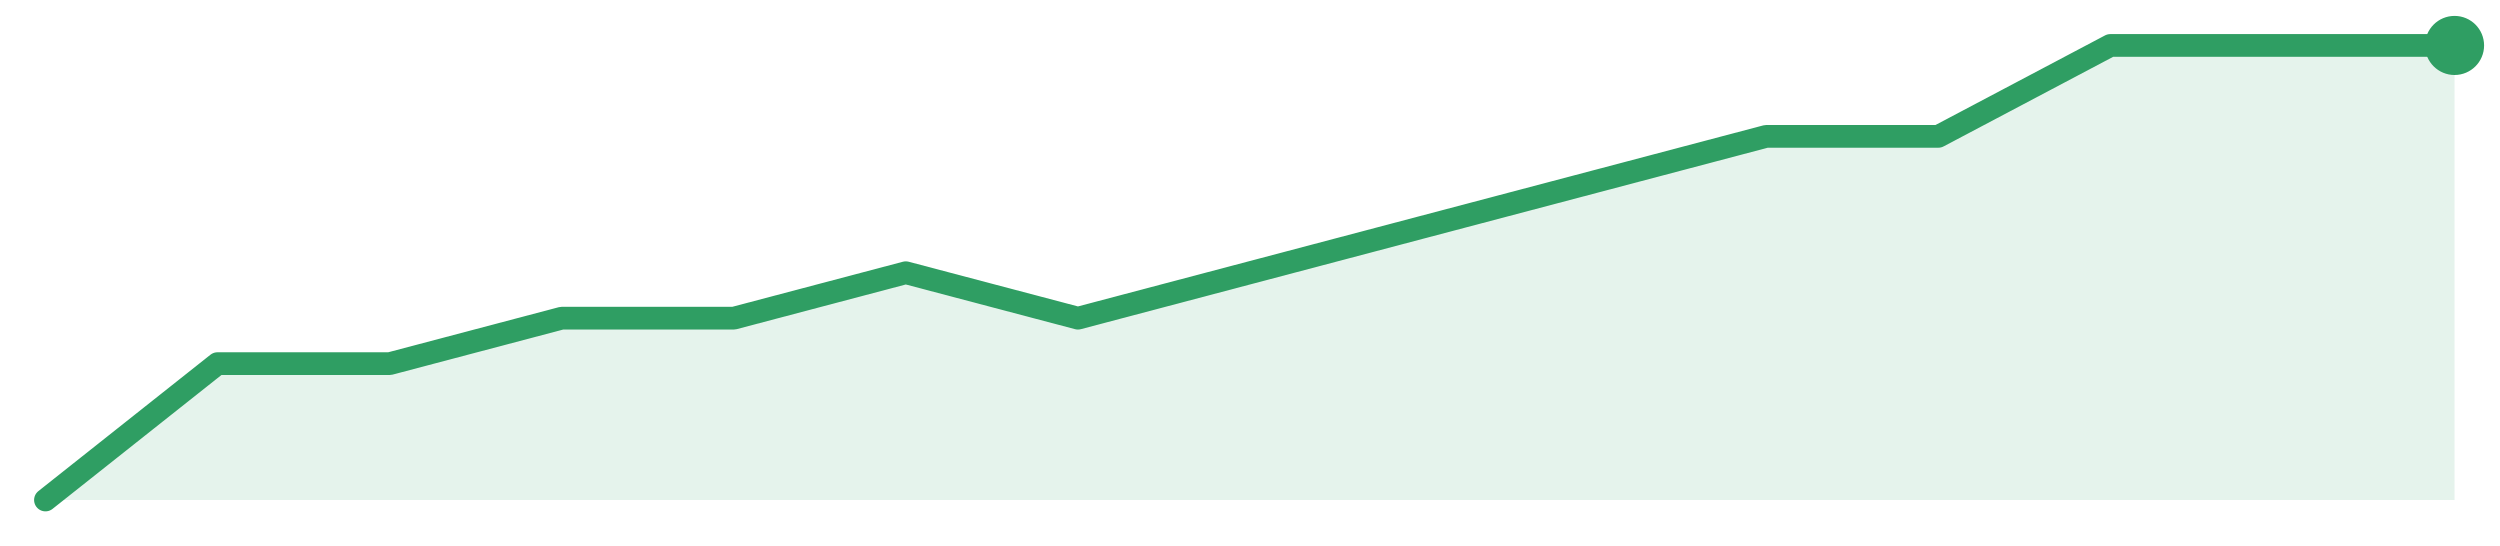
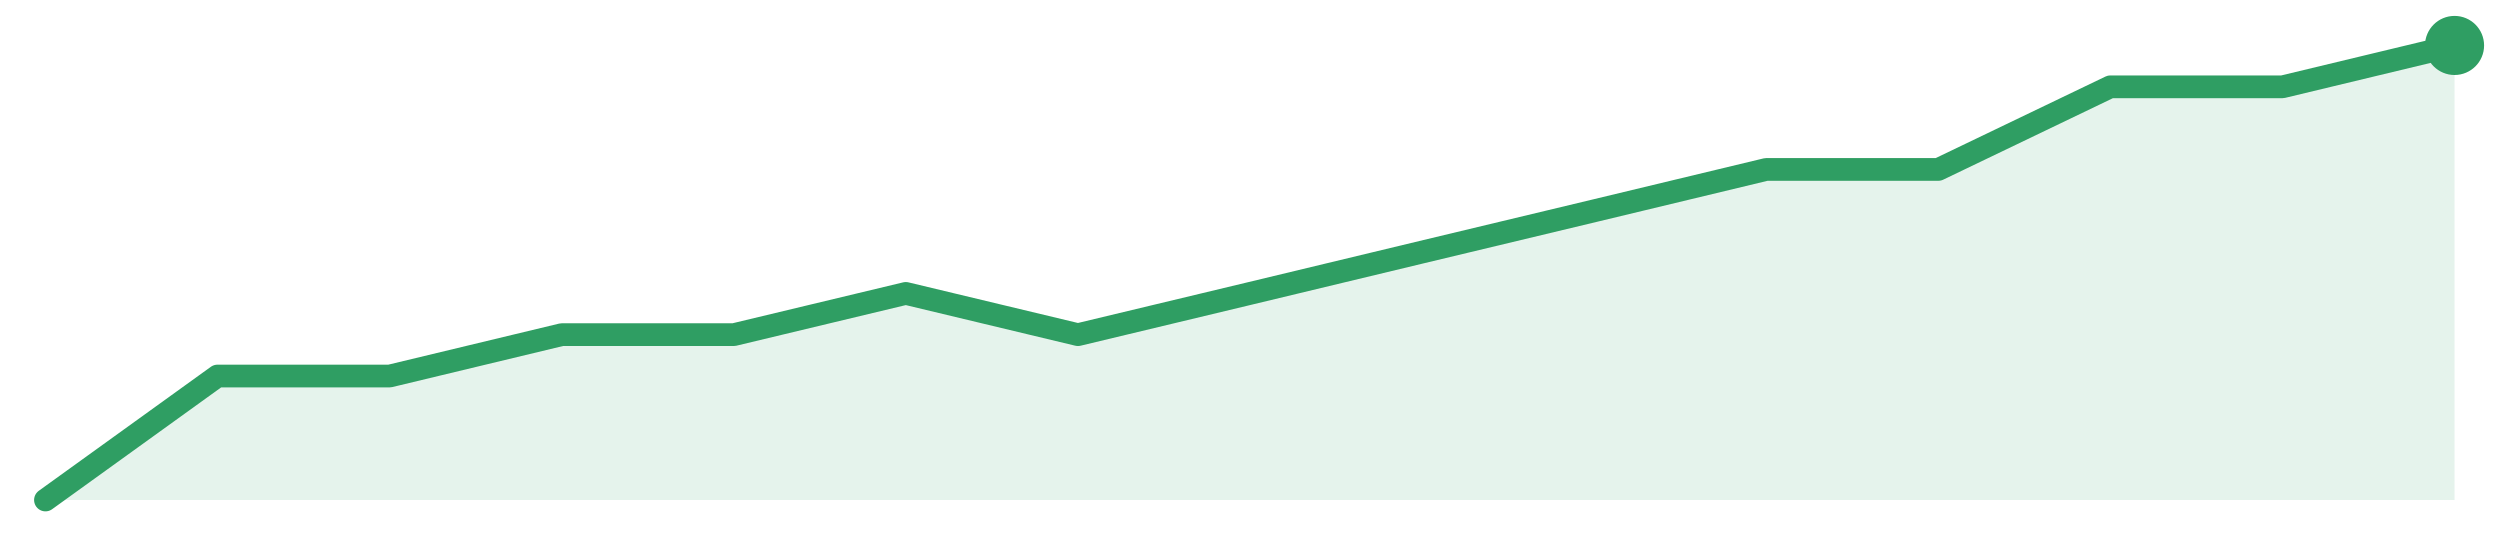
<svg xmlns="http://www.w3.org/2000/svg" width="220" height="48" viewBox="0 0 220 48" role="img" aria-label="trend">
-   <path d="M4.0,44.0 L4.0,44.0 L19.14,32.0 L34.29,32.0 L49.43,28.0 L64.57,28.0 L79.71,24.0 L94.86,28.0 L110.0,24.0 L125.14,20.0 L140.29,16.0 L155.43,12.0 L170.57,12.0 L185.71,4.0 L200.86,4.0 L216.0,4.0 L216.0,44.0 Z" fill="#2f9e631f" />
-   <path d="M4.0,44.0 L19.14,32.0 L34.29,32.0 L49.43,28.0 L64.57,28.0 L79.71,24.0 L94.86,28.0 L110.0,24.0 L125.14,20.0 L140.29,16.0 L155.43,12.0 L170.57,12.0 L185.71,4.0 L200.86,4.0 L216.0,4.0" fill="none" stroke="#2f9e63" stroke-width="2" stroke-linejoin="round" stroke-linecap="round" />
+   <path d="M4.0,44.0 L4.0,44.0 L19.14,33.09 L34.29,33.09 L49.43,29.45 L64.57,29.45 L79.71,25.82 L94.86,29.45 L110.0,25.82 L125.14,22.18 L140.29,18.55 L155.43,14.91 L170.57,14.91 L185.71,7.64 L200.86,7.64 L216.0,4.0 L216.0,44.0 Z" fill="#2f9e631f" />
+   <path d="M4.0,44.0 L19.14,33.09 L34.29,33.09 L49.43,29.45 L64.57,29.45 L79.71,25.82 L94.86,29.45 L110.0,25.82 L125.14,22.18 L140.29,18.55 L155.43,14.91 L170.57,14.91 L185.71,7.64 L200.86,7.64 L216.0,4.0" fill="none" stroke="#2f9e63" stroke-width="2" stroke-linejoin="round" stroke-linecap="round" />
  <circle cx="216.0" cy="4.0" r="2.6" fill="#2f9e63" />
</svg>
